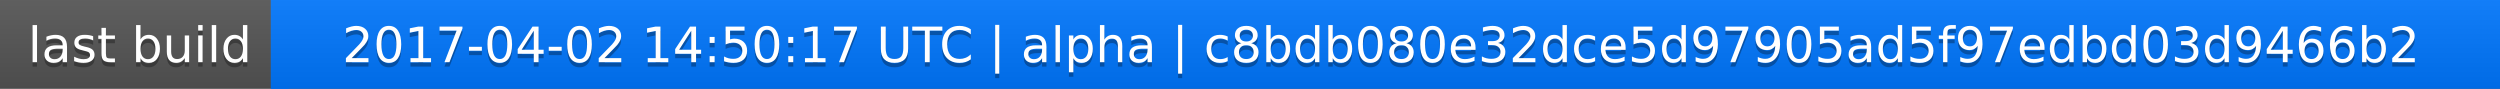
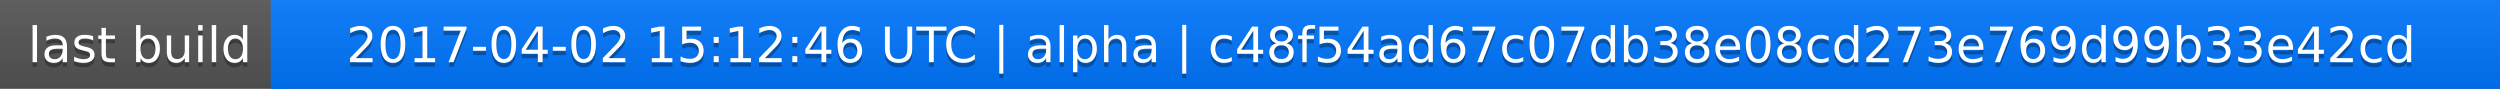
<svg xmlns="http://www.w3.org/2000/svg" width="563" height="20">
  <linearGradient id="a" x2="0" y2="100%">
    <stop offset="0" stop-color="#bbb" stop-opacity=".1" />
    <stop offset="1" stop-opacity=".1" />
  </linearGradient>
  <rect rx="0" width="563" height="20" fill="#555" />
  <rect rx="0" x="61" width="502" height="20" fill="#07f" />
  <path fill="#07f" d="M61 0h4v20h-4z" />
  <rect rx="0" width="563" height="20" fill="url(#a)" />
  <g fill="#fff" text-anchor="middle" font-family="DejaVu Sans,Verdana,Geneva,sans-serif" font-size="11">
    <text x="31.5" y="15" fill="#010101" fill-opacity=".3">last build</text>
    <text x="31.5" y="14">last build</text>
-     <text x="311" y="15" fill="#010101" fill-opacity=".3">2017-04-02 14:50:17 UTC | alpha | c8bdb080e32dce5d97905ad5f97edbd03d9466b2</text>
-     <text x="311" y="14">2017-04-02 14:50:17 UTC | alpha | c8bdb080e32dce5d97905ad5f97edbd03d9466b2</text>
+     <text x="311" y="15" fill="#010101" fill-opacity=".3">2017-04-02 15:12:46 UTC | alpha | c48f54ad67c07db38e08cd273e769d99b33e42cd</text>
+     <text x="311" y="14">2017-04-02 15:12:46 UTC | alpha | c48f54ad67c07db38e08cd273e769d99b33e42cd</text>
  </g>
</svg>
